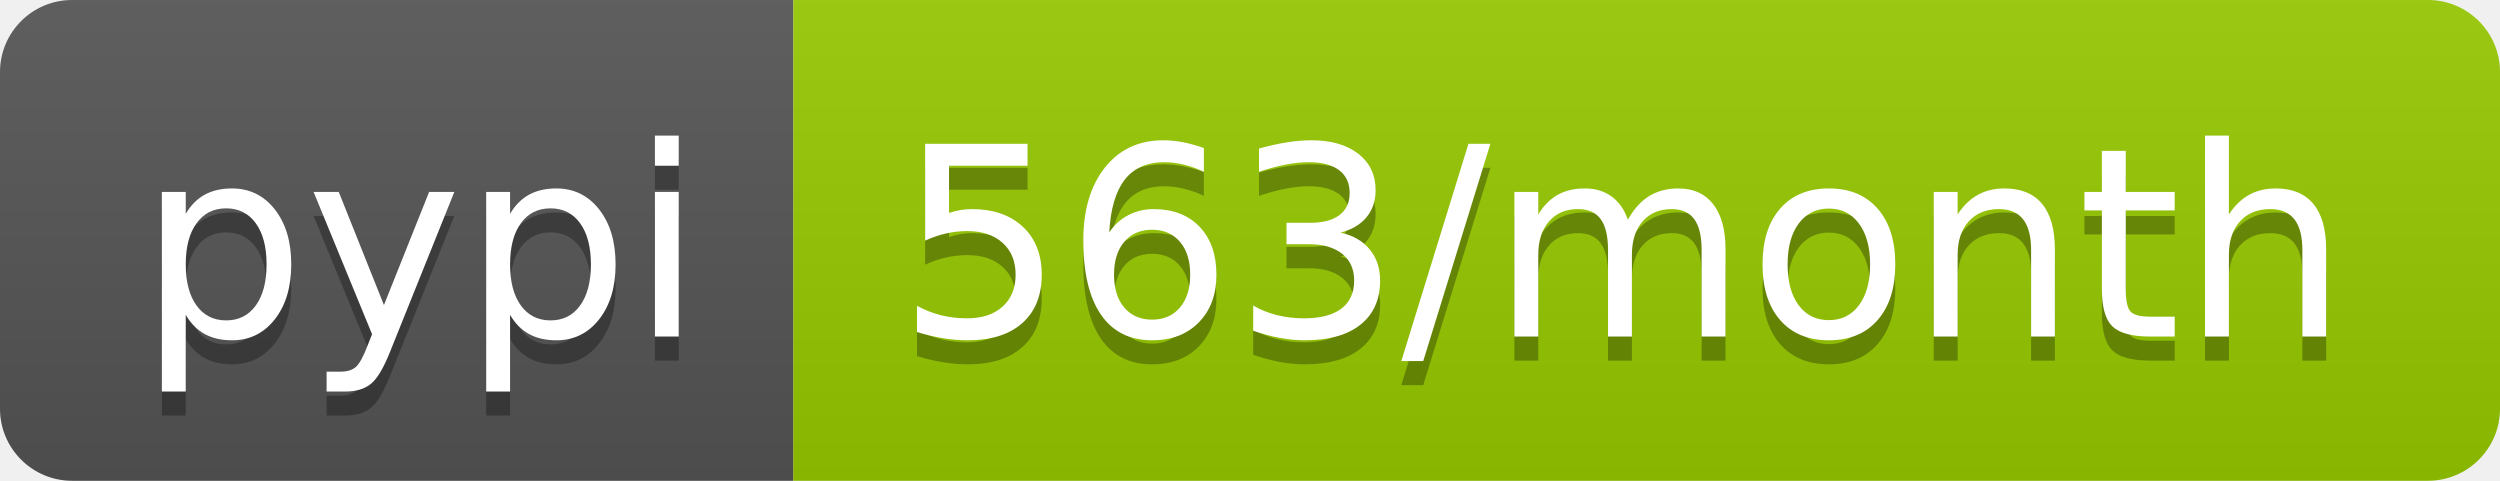
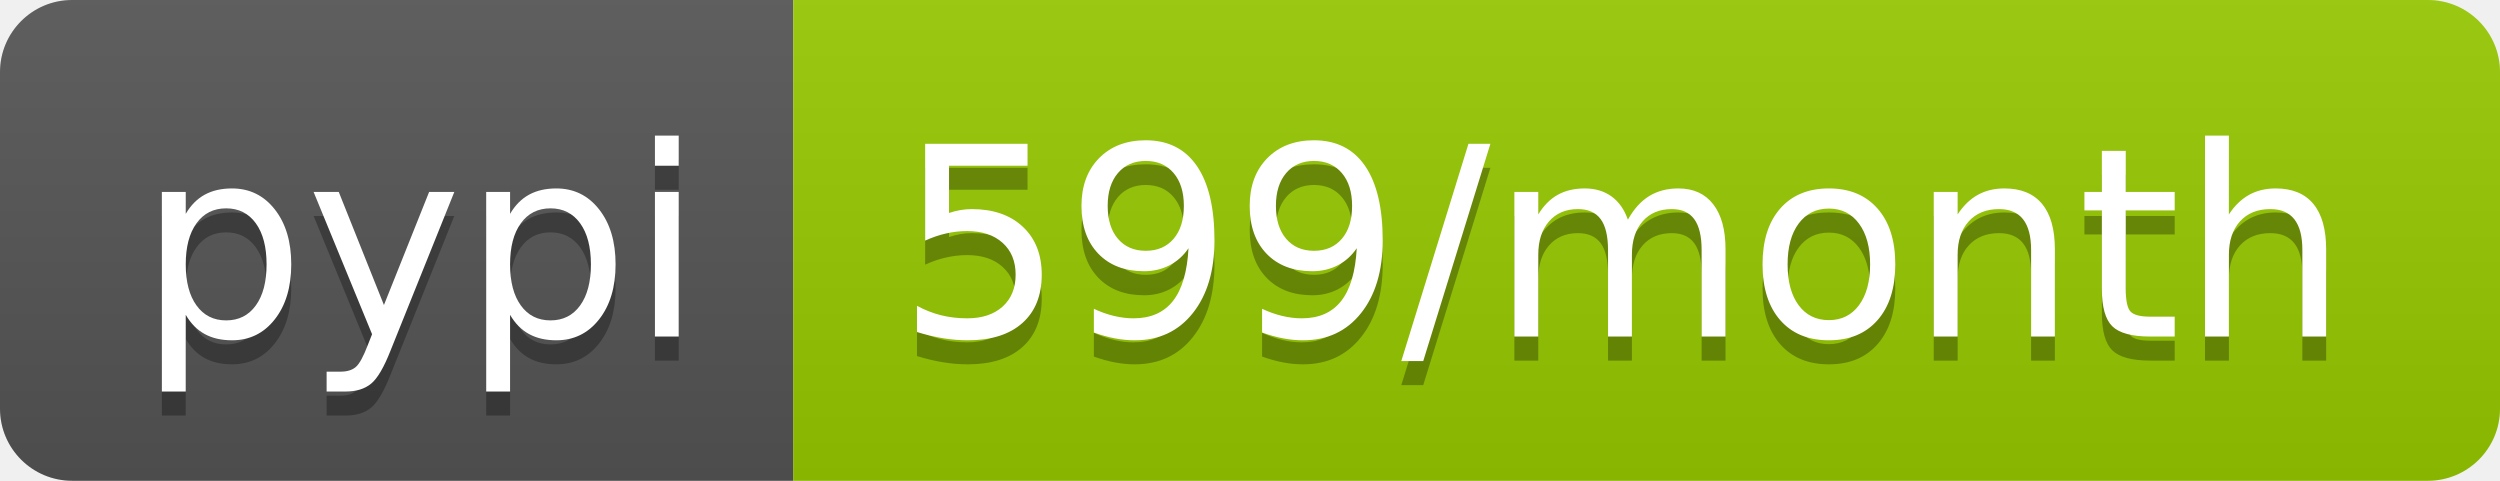
- <svg xmlns="http://www.w3.org/2000/svg" width="104" height="20" role="img" aria-label="pypi: 563/month">
+ <svg xmlns="http://www.w3.org/2000/svg" width="104" height="20" role="img" aria-label="pypi: 599/month">
  <linearGradient id="s" x2="0" y2="100%">
    <stop offset="0" stop-color="#bbb" stop-opacity=".1" />
    <stop offset="1" stop-opacity=".1" />
  </linearGradient>
  <clipPath id="r">
    <rect width="104" height="20" rx="3" fill="#fff" />
  </clipPath>
  <g clip-path="url(#r)">
    <rect width="33" height="20" fill="#555" />
    <rect x="33" width="71" height="20" fill="#97ca00" />
    <rect width="104" height="20" fill="url(#s)" />
  </g>
  <g fill="#fff" text-anchor="middle" font-family="Verdana,Geneva,DejaVu Sans,sans-serif" text-rendering="geometricPrecision" font-size="110">
    <text aria-hidden="true" x="175" y="150" fill="#010101" fill-opacity=".3" transform="scale(.1)" textLength="230">pypi</text>
    <text x="175" y="140" transform="scale(.1)" fill="#fff" textLength="230">pypi</text>
-     <text aria-hidden="true" x="675" y="150" fill="#010101" fill-opacity=".3" transform="scale(.1)" textLength="610">563/month</text>
-     <text x="675" y="140" transform="scale(.1)" fill="#fff" textLength="610">563/month</text>
+     <text aria-hidden="true" x="675" y="150" fill="#010101" fill-opacity=".3" transform="scale(.1)" textLength="610">599/month</text>
+     <text x="675" y="140" transform="scale(.1)" fill="#fff" textLength="610">599/month</text>
  </g>
</svg>
